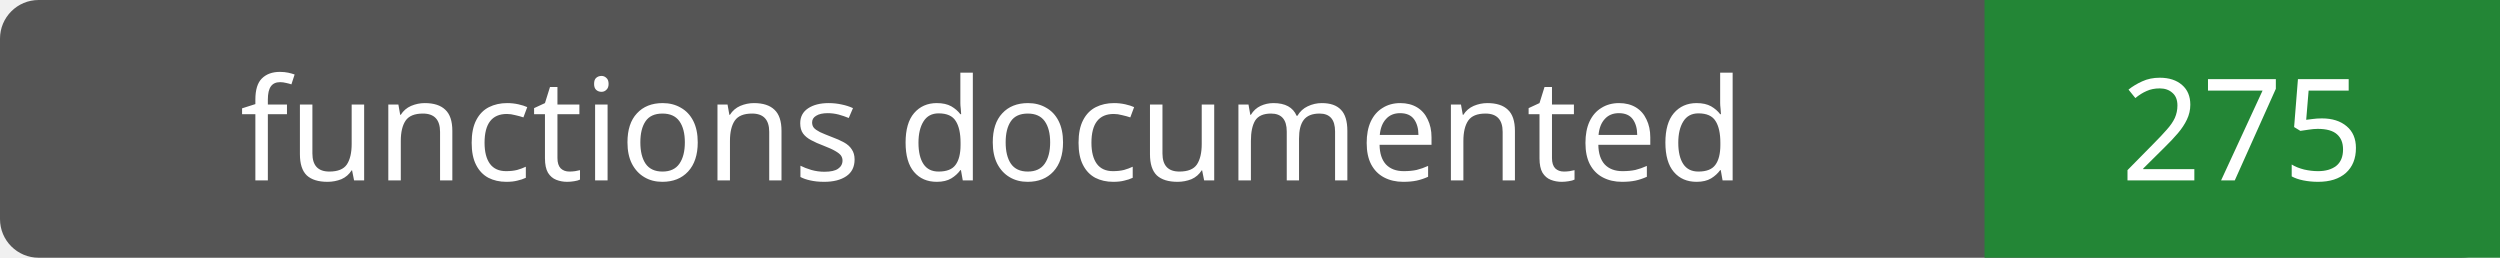
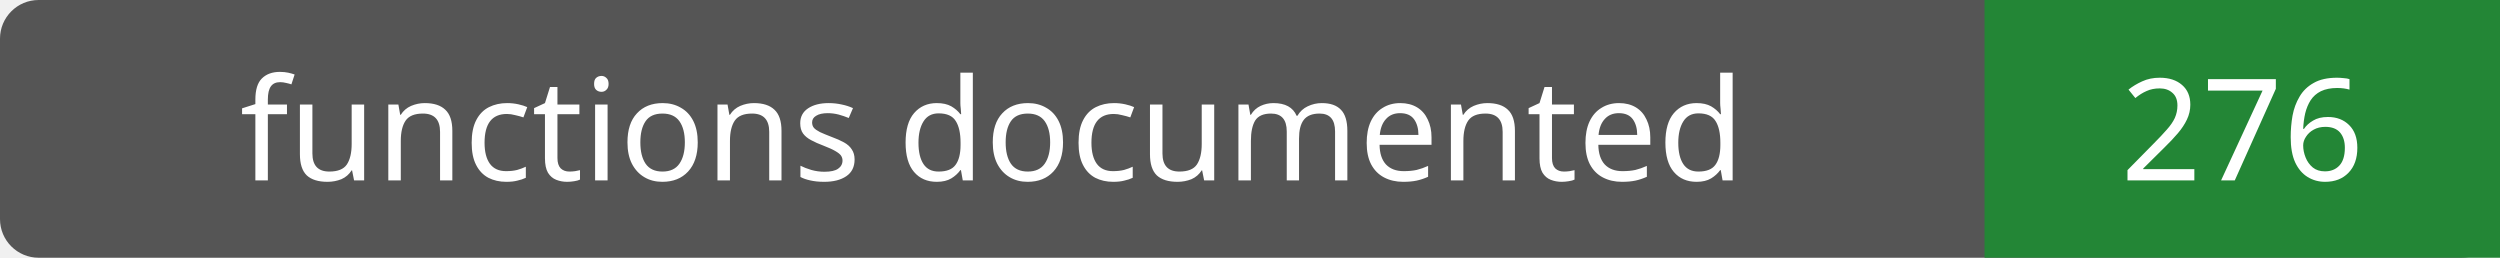
- <svg xmlns="http://www.w3.org/2000/svg" width="194" height="20" role="img" aria-label="functions documented: 275">
+ <svg xmlns="http://www.w3.org/2000/svg" width="194" height="20" role="img" aria-label="functions documented: 276">
  <rect width="194" height="20" rx="3" fill="#555" />
  <path fill="#238636" d="M154 0h40v20H154z" />
  <g fill="#fff" text-anchor="middle" font-family="Verdana,sans-serif" font-size="11">
    <text x="77.0" y="14">functions documented</text>
-     <text x="174.0" y="14">275</text>
+     <text x="174.0" y="14">276</text>
  </g>
</svg>
